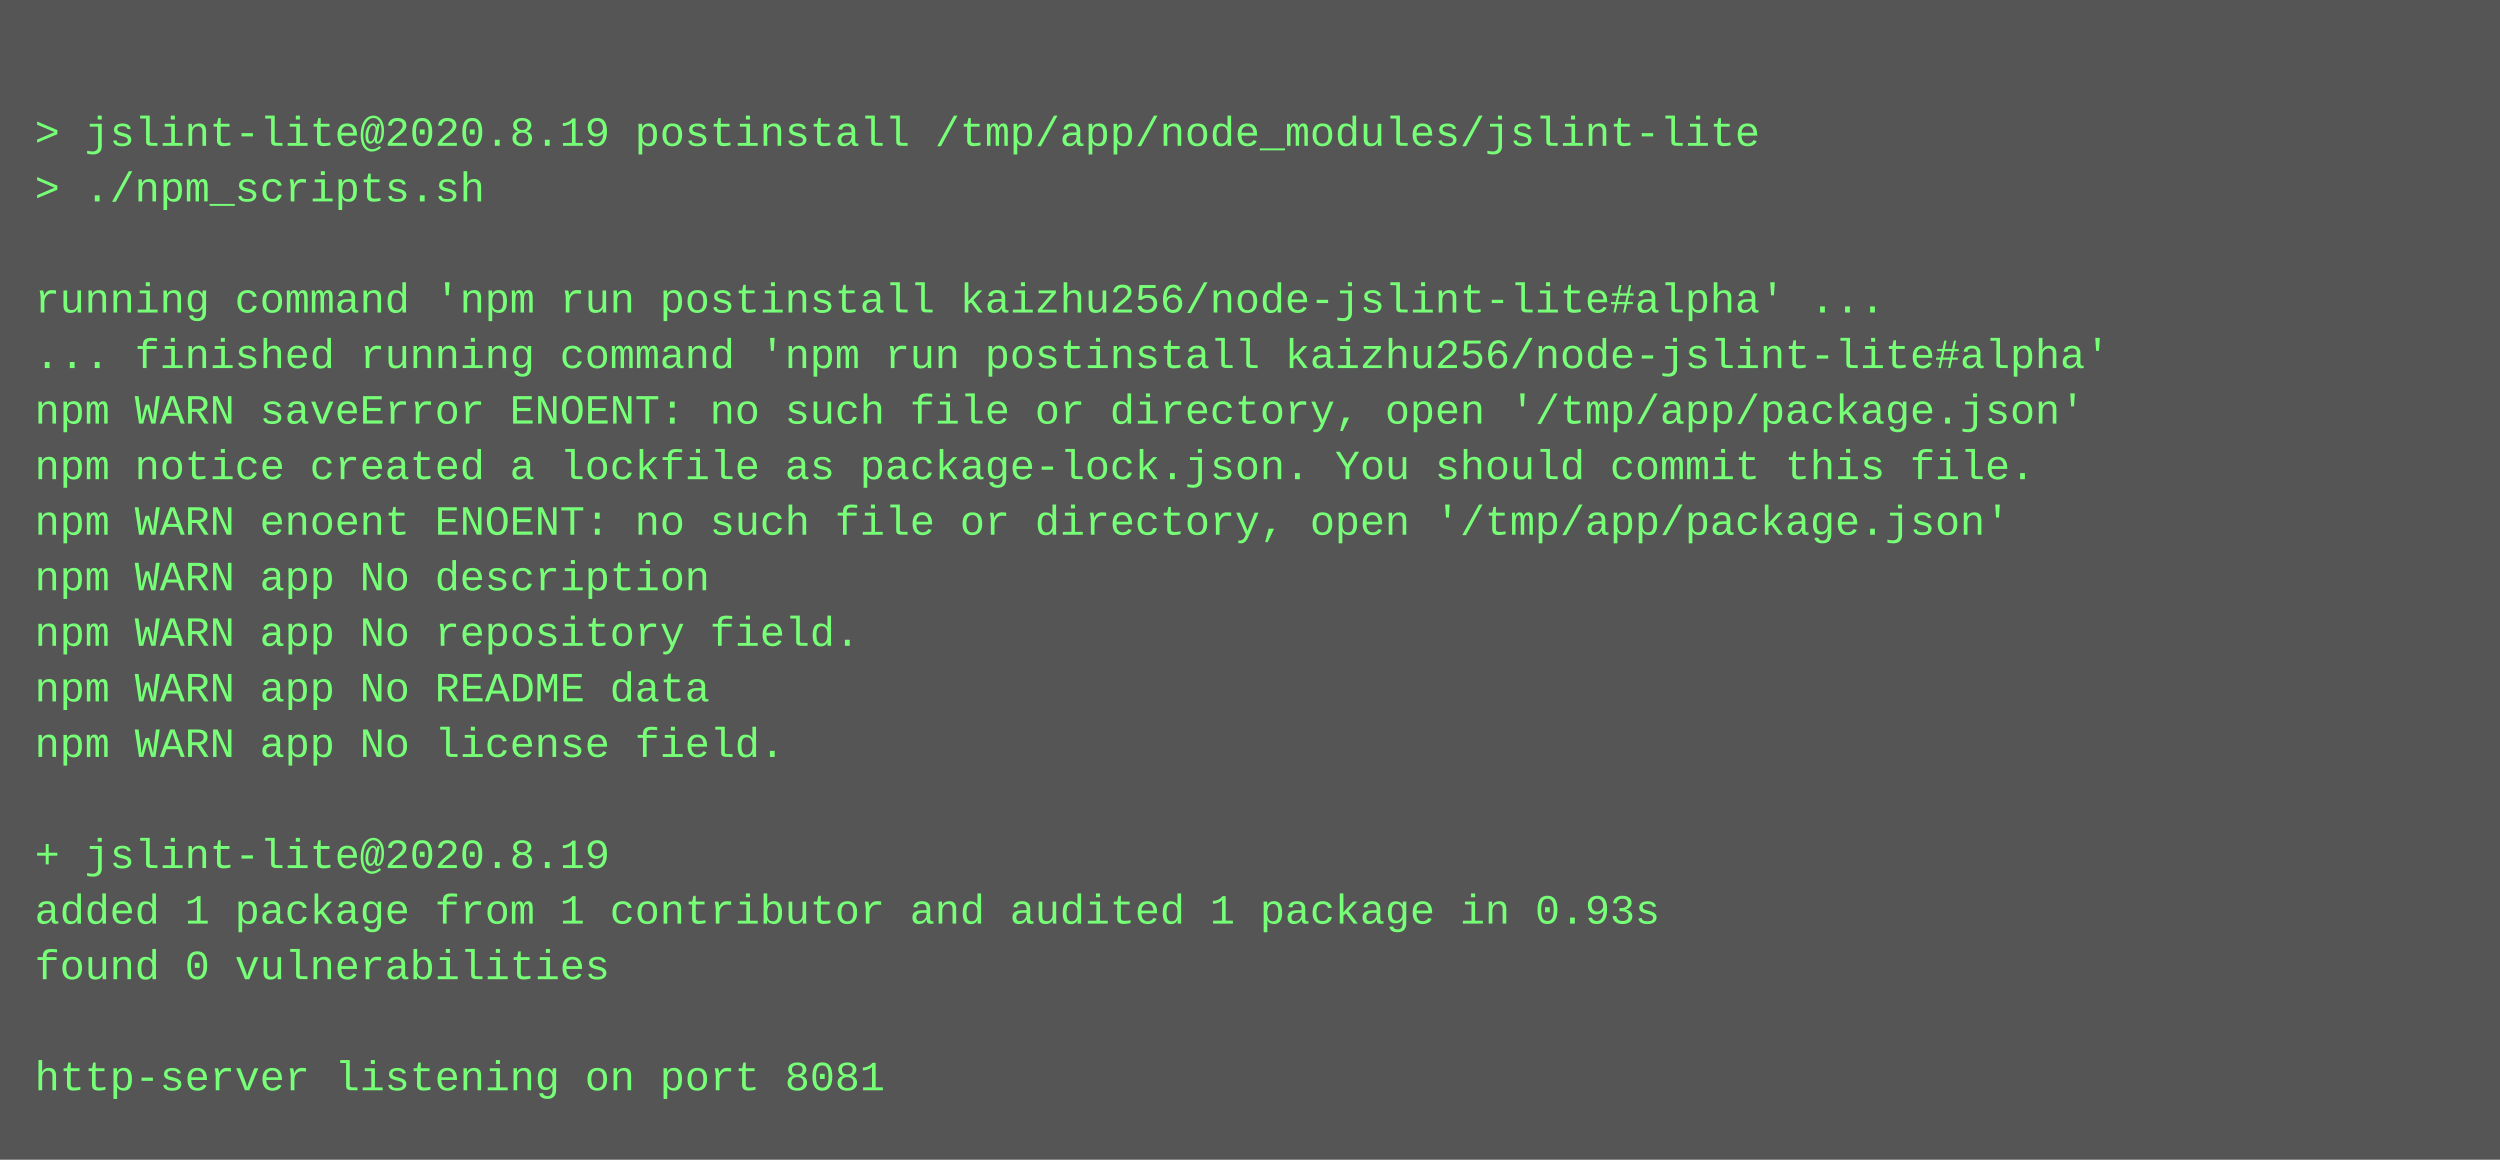
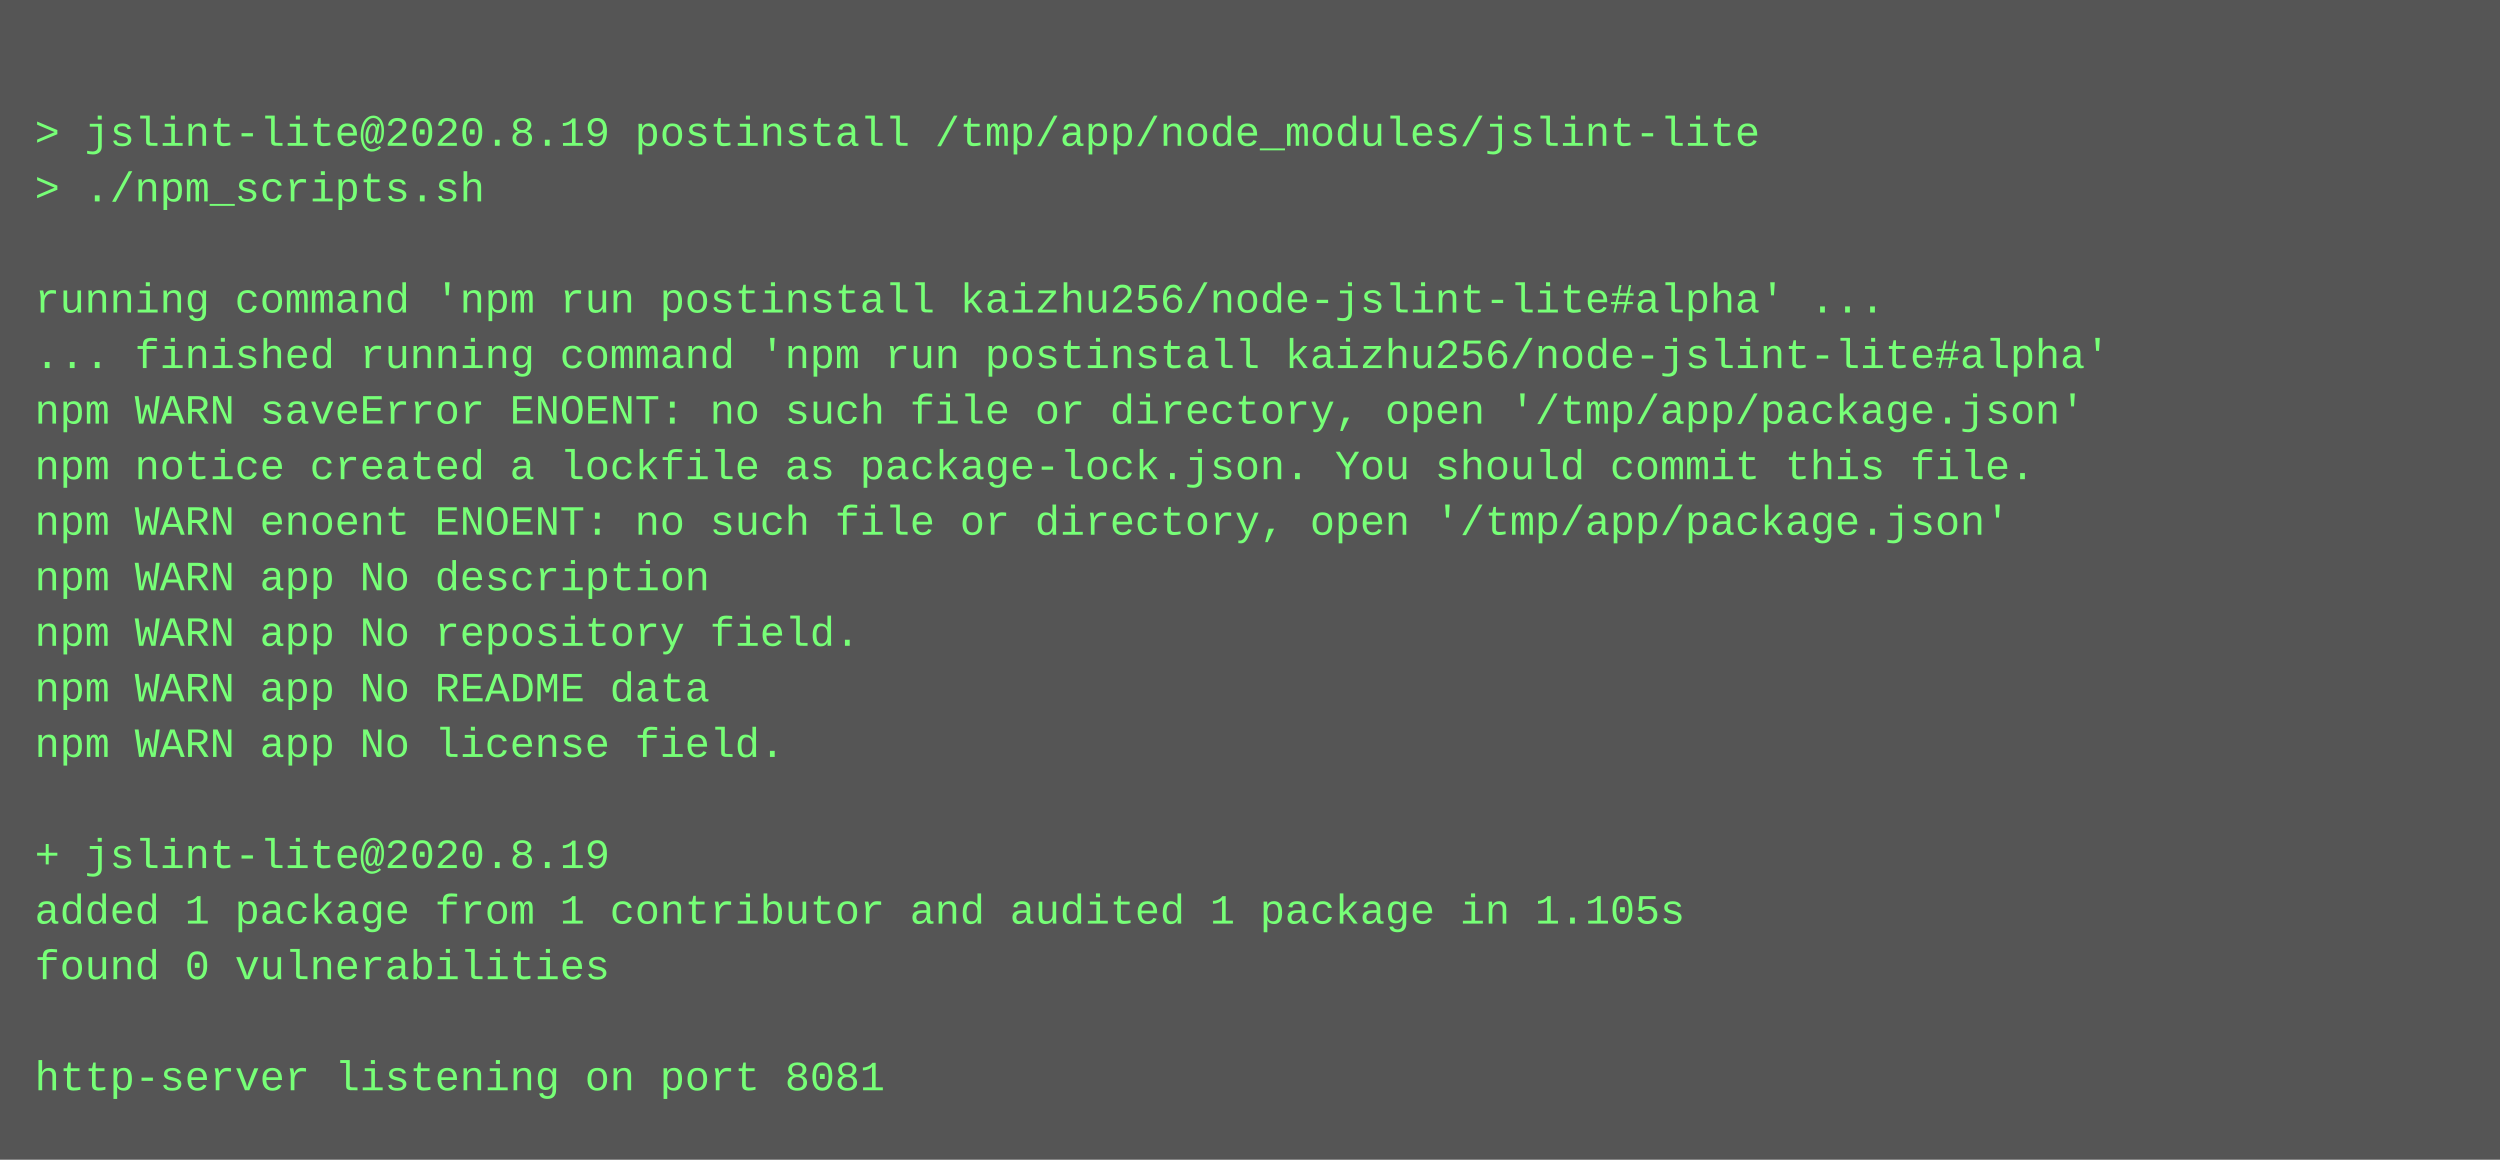
<svg xmlns="http://www.w3.org/2000/svg" height="334" width="720">
  <rect height="334" fill="#555" width="720" />
  <text fill="#7f7" font-family="Courier New" font-size="12" xml:space="preserve">
    <tspan x="10" y="26" />
    <tspan x="10" y="42">&gt; jslint-lite@2020.8.19 postinstall /tmp/app/node_modules/jslint-lite</tspan>
    <tspan x="10" y="58">&gt; ./npm_scripts.sh</tspan>
    <tspan x="10" y="74" />
    <tspan x="10" y="90">running command 'npm run postinstall kaizhu256/node-jslint-lite#alpha' ...</tspan>
    <tspan x="10" y="106">... finished running command 'npm run postinstall kaizhu256/node-jslint-lite#alpha'</tspan>
    <tspan x="10" y="122">npm WARN saveError ENOENT: no such file or directory, open '/tmp/app/package.json'</tspan>
    <tspan x="10" y="138">npm notice created a lockfile as package-lock.json. You should commit this file.</tspan>
    <tspan x="10" y="154">npm WARN enoent ENOENT: no such file or directory, open '/tmp/app/package.json'</tspan>
    <tspan x="10" y="170">npm WARN app No description</tspan>
    <tspan x="10" y="186">npm WARN app No repository field.</tspan>
    <tspan x="10" y="202">npm WARN app No README data</tspan>
    <tspan x="10" y="218">npm WARN app No license field.</tspan>
    <tspan x="10" y="234" />
    <tspan x="10" y="250">+ jslint-lite@2020.8.19</tspan>
-     <tspan x="10" y="266">added 1 package from 1 contributor and audited 1 package in 0.93s</tspan>
+     <tspan x="10" y="266">added 1 package from 1 contributor and audited 1 package in 1.105s</tspan>
    <tspan x="10" y="282">found 0 vulnerabilities</tspan>
    <tspan x="10" y="298" />
    <tspan x="10" y="314">http-server listening on port 8081</tspan>
  </text>
</svg>
